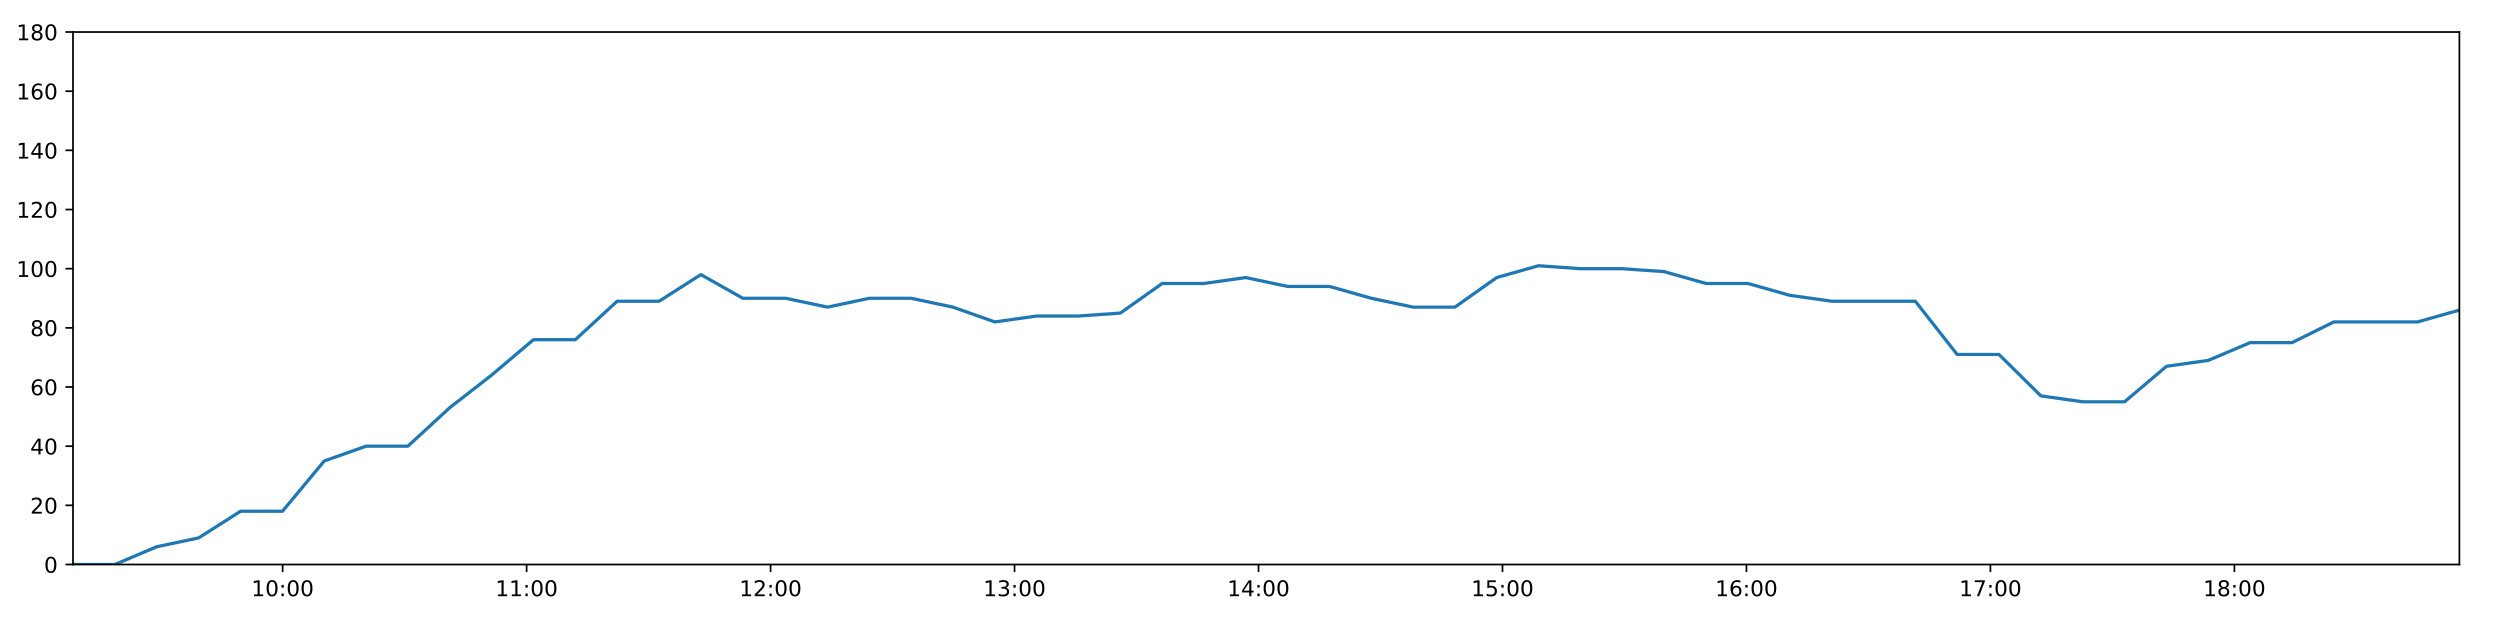
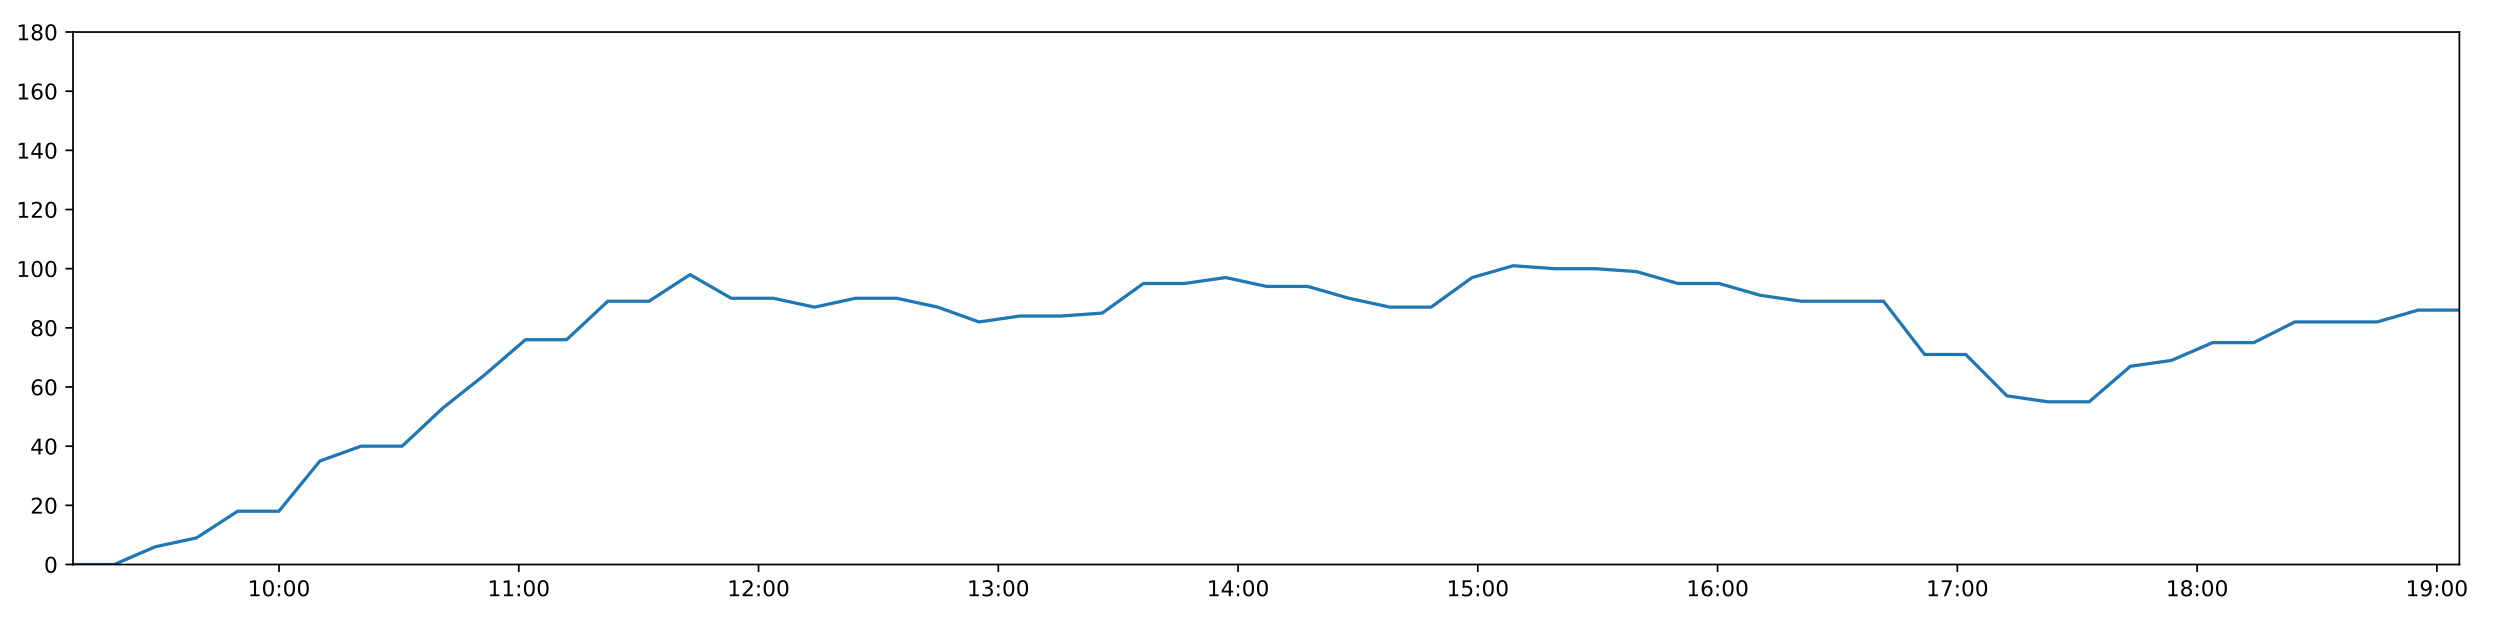
<svg xmlns="http://www.w3.org/2000/svg" xmlns:xlink="http://www.w3.org/1999/xlink" height="288pt" version="1.1" viewBox="0 0 1152 288" width="1152pt">
  <defs>
    <style type="text/css">
*{stroke-linecap:butt;stroke-linejoin:round;}
  </style>
  </defs>
  <g id="figure_1">
    <g id="patch_1">
      <path d="M 0 288  L 1152 288  L 1152 0  L 0 0  z " style="fill:#ffffff;" />
    </g>
    <g id="axes_1">
      <g id="patch_2">
        <path d="M 33.64 260.12  L 1133.28 260.12  L 1133.28 14.76  L 33.64 14.76  z " style="fill:#ffffff;" />
      </g>
      <g id="matplotlib.axis_1">
        <g id="xtick_1">
          <g id="line2d_1">
            <defs>
-               <path d="M 0 0  L 0 3.5  " id="m3ae7f12538" style="stroke:#000000;stroke-width:0.8;" />
-             </defs>
-             <g>
-               <use style="stroke:#000000;stroke-width:0.8;" x="130.237" xlink:href="#m3ae7f12538" y="260.12" />
+               <path d="M 0 0  L 0 3.5  " id="meb94b4191d" style="stroke:#000000;stroke-width:0.8;" />
+             </defs>
+             <g>
+               <use style="stroke:#000000;stroke-width:0.8;" x="128.57" xlink:href="#meb94b4191d" y="260.12" />
            </g>
          </g>
          <g id="text_1">
            <defs>
              <path d="M 12.406 8.297  L 28.516 8.297  L 28.516 63.922  L 10.984 60.406  L 10.984 69.391  L 28.422 72.906  L 38.281 72.906  L 38.281 8.297  L 54.391 8.297  L 54.391 0  L 12.406 0  z " id="DejaVuSans-49" />
              <path d="M 31.781 66.406  Q 24.172 66.406 20.328 58.906  Q 16.5 51.422 16.5 36.375  Q 16.5 21.391 20.328 13.891  Q 24.172 6.391 31.781 6.391  Q 39.453 6.391 43.281 13.891  Q 47.125 21.391 47.125 36.375  Q 47.125 51.422 43.281 58.906  Q 39.453 66.406 31.781 66.406  z M 31.781 74.219  Q 44.047 74.219 50.516 64.516  Q 56.984 54.828 56.984 36.375  Q 56.984 17.969 50.516 8.266  Q 44.047 -1.422 31.781 -1.422  Q 19.531 -1.422 13.062 8.266  Q 6.594 17.969 6.594 36.375  Q 6.594 54.828 13.062 64.516  Q 19.531 74.219 31.781 74.219  z " id="DejaVuSans-48" />
              <path d="M 11.719 12.406  L 22.016 12.406  L 22.016 0  L 11.719 0  z M 11.719 51.703  L 22.016 51.703  L 22.016 39.312  L 11.719 39.312  z " id="DejaVuSans-58" />
            </defs>
-             <g transform="translate(115.8274 274.7184)scale(0.1 -0.1)">
+             <g transform="translate(114.1609 274.7184)scale(0.1 -0.1)">
              <use xlink:href="#DejaVuSans-49" />
              <use x="63.623" xlink:href="#DejaVuSans-48" />
              <use x="127.246" xlink:href="#DejaVuSans-58" />
              <use x="160.938" xlink:href="#DejaVuSans-48" />
              <use x="224.561" xlink:href="#DejaVuSans-48" />
            </g>
          </g>
        </g>
        <g id="xtick_2">
          <g id="line2d_2">
            <g>
-               <use style="stroke:#000000;stroke-width:0.8;" x="242.659" xlink:href="#m3ae7f12538" y="260.12" />
+               <use style="stroke:#000000;stroke-width:0.8;" x="239.052" xlink:href="#meb94b4191d" y="260.12" />
            </g>
          </g>
          <g id="text_2">
-             <g transform="translate(228.2492 274.7184)scale(0.1 -0.1)">
+             <g transform="translate(224.643 274.7184)scale(0.1 -0.1)">
              <use xlink:href="#DejaVuSans-49" />
              <use x="63.623" xlink:href="#DejaVuSans-49" />
              <use x="127.246" xlink:href="#DejaVuSans-58" />
              <use x="160.938" xlink:href="#DejaVuSans-48" />
              <use x="224.561" xlink:href="#DejaVuSans-48" />
            </g>
          </g>
        </g>
        <g id="xtick_3">
          <g id="line2d_3">
            <g>
-               <use style="stroke:#000000;stroke-width:0.8;" x="355.08" xlink:href="#m3ae7f12538" y="260.12" />
+               <use style="stroke:#000000;stroke-width:0.8;" x="349.535" xlink:href="#meb94b4191d" y="260.12" />
            </g>
          </g>
          <g id="text_3">
            <defs>
              <path d="M 19.188 8.297  L 53.609 8.297  L 53.609 0  L 7.328 0  L 7.328 8.297  Q 12.938 14.109 22.625 23.891  Q 32.328 33.688 34.812 36.531  Q 39.547 41.844 41.422 45.531  Q 43.312 49.219 43.312 52.781  Q 43.312 58.594 39.234 62.25  Q 35.156 65.922 28.609 65.922  Q 23.969 65.922 18.812 64.312  Q 13.672 62.703 7.812 59.422  L 7.812 69.391  Q 13.766 71.781 18.938 73  Q 24.125 74.219 28.422 74.219  Q 39.75 74.219 46.484 68.547  Q 53.219 62.891 53.219 53.422  Q 53.219 48.922 51.531 44.891  Q 49.859 40.875 45.406 35.406  Q 44.188 33.984 37.641 27.219  Q 31.109 20.453 19.188 8.297  z " id="DejaVuSans-50" />
            </defs>
-             <g transform="translate(340.6709 274.7184)scale(0.1 -0.1)">
+             <g transform="translate(335.1252 274.7184)scale(0.1 -0.1)">
              <use xlink:href="#DejaVuSans-49" />
              <use x="63.623" xlink:href="#DejaVuSans-50" />
              <use x="127.246" xlink:href="#DejaVuSans-58" />
              <use x="160.938" xlink:href="#DejaVuSans-48" />
              <use x="224.561" xlink:href="#DejaVuSans-48" />
            </g>
          </g>
        </g>
        <g id="xtick_4">
          <g id="line2d_4">
            <g>
-               <use style="stroke:#000000;stroke-width:0.8;" x="467.502" xlink:href="#m3ae7f12538" y="260.12" />
+               <use style="stroke:#000000;stroke-width:0.8;" x="460.017" xlink:href="#meb94b4191d" y="260.12" />
            </g>
          </g>
          <g id="text_4">
            <defs>
              <path d="M 40.578 39.312  Q 47.656 37.797 51.625 33  Q 55.609 28.219 55.609 21.188  Q 55.609 10.406 48.188 4.484  Q 40.766 -1.422 27.094 -1.422  Q 22.516 -1.422 17.656 -0.516  Q 12.797 0.391 7.625 2.203  L 7.625 11.719  Q 11.719 9.328 16.594 8.109  Q 21.484 6.891 26.812 6.891  Q 36.078 6.891 40.938 10.547  Q 45.797 14.203 45.797 21.188  Q 45.797 27.641 41.281 31.266  Q 36.766 34.906 28.719 34.906  L 20.219 34.906  L 20.219 43.016  L 29.109 43.016  Q 36.375 43.016 40.234 45.922  Q 44.094 48.828 44.094 54.297  Q 44.094 59.906 40.109 62.906  Q 36.141 65.922 28.719 65.922  Q 24.656 65.922 20.016 65.031  Q 15.375 64.156 9.812 62.312  L 9.812 71.094  Q 15.438 72.656 20.344 73.438  Q 25.25 74.219 29.594 74.219  Q 40.828 74.219 47.359 69.109  Q 53.906 64.016 53.906 55.328  Q 53.906 49.266 50.438 45.094  Q 46.969 40.922 40.578 39.312  z " id="DejaVuSans-51" />
            </defs>
-             <g transform="translate(453.0927 274.7184)scale(0.1 -0.1)">
+             <g transform="translate(445.6074 274.7184)scale(0.1 -0.1)">
              <use xlink:href="#DejaVuSans-49" />
              <use x="63.623" xlink:href="#DejaVuSans-51" />
              <use x="127.246" xlink:href="#DejaVuSans-58" />
              <use x="160.938" xlink:href="#DejaVuSans-48" />
              <use x="224.561" xlink:href="#DejaVuSans-48" />
            </g>
          </g>
        </g>
        <g id="xtick_5">
          <g id="line2d_5">
            <g>
-               <use style="stroke:#000000;stroke-width:0.8;" x="579.924" xlink:href="#m3ae7f12538" y="260.12" />
+               <use style="stroke:#000000;stroke-width:0.8;" x="570.499" xlink:href="#meb94b4191d" y="260.12" />
            </g>
          </g>
          <g id="text_5">
            <defs>
              <path d="M 37.797 64.312  L 12.891 25.391  L 37.797 25.391  z M 35.203 72.906  L 47.609 72.906  L 47.609 25.391  L 58.016 25.391  L 58.016 17.188  L 47.609 17.188  L 47.609 0  L 37.797 0  L 37.797 17.188  L 4.891 17.188  L 4.891 26.703  z " id="DejaVuSans-52" />
            </defs>
-             <g transform="translate(565.5145 274.7184)scale(0.1 -0.1)">
+             <g transform="translate(556.0896 274.7184)scale(0.1 -0.1)">
              <use xlink:href="#DejaVuSans-49" />
              <use x="63.623" xlink:href="#DejaVuSans-52" />
              <use x="127.246" xlink:href="#DejaVuSans-58" />
              <use x="160.938" xlink:href="#DejaVuSans-48" />
              <use x="224.561" xlink:href="#DejaVuSans-48" />
            </g>
          </g>
        </g>
        <g id="xtick_6">
          <g id="line2d_6">
            <g>
-               <use style="stroke:#000000;stroke-width:0.8;" x="692.346" xlink:href="#m3ae7f12538" y="260.12" />
+               <use style="stroke:#000000;stroke-width:0.8;" x="680.981" xlink:href="#meb94b4191d" y="260.12" />
            </g>
          </g>
          <g id="text_6">
            <defs>
              <path d="M 10.797 72.906  L 49.516 72.906  L 49.516 64.594  L 19.828 64.594  L 19.828 46.734  Q 21.969 47.469 24.109 47.828  Q 26.266 48.188 28.422 48.188  Q 40.625 48.188 47.75 41.5  Q 54.891 34.812 54.891 23.391  Q 54.891 11.625 47.562 5.094  Q 40.234 -1.422 26.906 -1.422  Q 22.312 -1.422 17.547 -0.641  Q 12.797 0.141 7.719 1.703  L 7.719 11.625  Q 12.109 9.234 16.797 8.062  Q 21.484 6.891 26.703 6.891  Q 35.156 6.891 40.078 11.328  Q 45.016 15.766 45.016 23.391  Q 45.016 31 40.078 35.438  Q 35.156 39.891 26.703 39.891  Q 22.75 39.891 18.812 39.016  Q 14.891 38.141 10.797 36.281  z " id="DejaVuSans-53" />
            </defs>
-             <g transform="translate(677.9362 274.7184)scale(0.1 -0.1)">
+             <g transform="translate(666.5717 274.7184)scale(0.1 -0.1)">
              <use xlink:href="#DejaVuSans-49" />
              <use x="63.623" xlink:href="#DejaVuSans-53" />
              <use x="127.246" xlink:href="#DejaVuSans-58" />
              <use x="160.938" xlink:href="#DejaVuSans-48" />
              <use x="224.561" xlink:href="#DejaVuSans-48" />
            </g>
          </g>
        </g>
        <g id="xtick_7">
          <g id="line2d_7">
            <g>
-               <use style="stroke:#000000;stroke-width:0.8;" x="804.767" xlink:href="#m3ae7f12538" y="260.12" />
+               <use style="stroke:#000000;stroke-width:0.8;" x="791.463" xlink:href="#meb94b4191d" y="260.12" />
            </g>
          </g>
          <g id="text_7">
            <defs>
              <path d="M 33.016 40.375  Q 26.375 40.375 22.484 35.828  Q 18.609 31.297 18.609 23.391  Q 18.609 15.531 22.484 10.953  Q 26.375 6.391 33.016 6.391  Q 39.656 6.391 43.531 10.953  Q 47.406 15.531 47.406 23.391  Q 47.406 31.297 43.531 35.828  Q 39.656 40.375 33.016 40.375  z M 52.594 71.297  L 52.594 62.312  Q 48.875 64.062 45.094 64.984  Q 41.312 65.922 37.594 65.922  Q 27.828 65.922 22.672 59.328  Q 17.531 52.734 16.797 39.406  Q 19.672 43.656 24.016 45.922  Q 28.375 48.188 33.594 48.188  Q 44.578 48.188 50.953 41.516  Q 57.328 34.859 57.328 23.391  Q 57.328 12.156 50.688 5.359  Q 44.047 -1.422 33.016 -1.422  Q 20.359 -1.422 13.672 8.266  Q 6.984 17.969 6.984 36.375  Q 6.984 53.656 15.188 63.938  Q 23.391 74.219 37.203 74.219  Q 40.922 74.219 44.703 73.484  Q 48.484 72.75 52.594 71.297  z " id="DejaVuSans-54" />
            </defs>
-             <g transform="translate(790.358 274.7184)scale(0.1 -0.1)">
+             <g transform="translate(777.0539 274.7184)scale(0.1 -0.1)">
              <use xlink:href="#DejaVuSans-49" />
              <use x="63.623" xlink:href="#DejaVuSans-54" />
              <use x="127.246" xlink:href="#DejaVuSans-58" />
              <use x="160.938" xlink:href="#DejaVuSans-48" />
              <use x="224.561" xlink:href="#DejaVuSans-48" />
            </g>
          </g>
        </g>
        <g id="xtick_8">
          <g id="line2d_8">
            <g>
-               <use style="stroke:#000000;stroke-width:0.8;" x="917.189" xlink:href="#m3ae7f12538" y="260.12" />
+               <use style="stroke:#000000;stroke-width:0.8;" x="901.945" xlink:href="#meb94b4191d" y="260.12" />
            </g>
          </g>
          <g id="text_8">
            <defs>
              <path d="M 8.203 72.906  L 55.078 72.906  L 55.078 68.703  L 28.609 0  L 18.312 0  L 43.219 64.594  L 8.203 64.594  z " id="DejaVuSans-55" />
            </defs>
-             <g transform="translate(902.7797 274.7184)scale(0.1 -0.1)">
+             <g transform="translate(887.5361 274.7184)scale(0.1 -0.1)">
              <use xlink:href="#DejaVuSans-49" />
              <use x="63.623" xlink:href="#DejaVuSans-55" />
              <use x="127.246" xlink:href="#DejaVuSans-58" />
              <use x="160.938" xlink:href="#DejaVuSans-48" />
              <use x="224.561" xlink:href="#DejaVuSans-48" />
            </g>
          </g>
        </g>
        <g id="xtick_9">
          <g id="line2d_9">
            <g>
-               <use style="stroke:#000000;stroke-width:0.8;" x="1029.611" xlink:href="#m3ae7f12538" y="260.12" />
+               <use style="stroke:#000000;stroke-width:0.8;" x="1012.428" xlink:href="#meb94b4191d" y="260.12" />
            </g>
          </g>
          <g id="text_9">
            <defs>
              <path d="M 31.781 34.625  Q 24.75 34.625 20.719 30.859  Q 16.703 27.094 16.703 20.516  Q 16.703 13.922 20.719 10.156  Q 24.75 6.391 31.781 6.391  Q 38.812 6.391 42.859 10.172  Q 46.922 13.969 46.922 20.516  Q 46.922 27.094 42.891 30.859  Q 38.875 34.625 31.781 34.625  z M 21.922 38.812  Q 15.578 40.375 12.031 44.719  Q 8.5 49.078 8.5 55.328  Q 8.5 64.062 14.719 69.141  Q 20.953 74.219 31.781 74.219  Q 42.672 74.219 48.875 69.141  Q 55.078 64.062 55.078 55.328  Q 55.078 49.078 51.531 44.719  Q 48 40.375 41.703 38.812  Q 48.828 37.156 52.797 32.312  Q 56.781 27.484 56.781 20.516  Q 56.781 9.906 50.312 4.234  Q 43.844 -1.422 31.781 -1.422  Q 19.734 -1.422 13.25 4.234  Q 6.781 9.906 6.781 20.516  Q 6.781 27.484 10.781 32.312  Q 14.797 37.156 21.922 38.812  z M 18.312 54.391  Q 18.312 48.734 21.844 45.562  Q 25.391 42.391 31.781 42.391  Q 38.141 42.391 41.719 45.562  Q 45.312 48.734 45.312 54.391  Q 45.312 60.062 41.719 63.234  Q 38.141 66.406 31.781 66.406  Q 25.391 66.406 21.844 63.234  Q 18.312 60.062 18.312 54.391  z " id="DejaVuSans-56" />
            </defs>
-             <g transform="translate(1015.201 274.7184)scale(0.1 -0.1)">
+             <g transform="translate(998.0182 274.7184)scale(0.1 -0.1)">
              <use xlink:href="#DejaVuSans-49" />
              <use x="63.623" xlink:href="#DejaVuSans-56" />
+               <use x="127.246" xlink:href="#DejaVuSans-58" />
+               <use x="160.938" xlink:href="#DejaVuSans-48" />
+               <use x="224.561" xlink:href="#DejaVuSans-48" />
+             </g>
+           </g>
+         </g>
+         <g id="xtick_10">
+           <g id="line2d_10">
+             <g>
+               <use style="stroke:#000000;stroke-width:0.8;" x="1122.91" xlink:href="#meb94b4191d" y="260.12" />
+             </g>
+           </g>
+           <g id="text_10">
+             <defs>
+               <path d="M 10.984 1.516  L 10.984 10.5  Q 14.703 8.734 18.5 7.812  Q 22.312 6.891 25.984 6.891  Q 35.75 6.891 40.891 13.453  Q 46.047 20.016 46.781 33.406  Q 43.953 29.203 39.594 26.953  Q 35.25 24.703 29.984 24.703  Q 19.047 24.703 12.672 31.312  Q 6.297 37.938 6.297 49.422  Q 6.297 60.641 12.938 67.422  Q 19.578 74.219 30.609 74.219  Q 43.266 74.219 49.922 64.516  Q 56.594 54.828 56.594 36.375  Q 56.594 19.141 48.406 8.859  Q 40.234 -1.422 26.422 -1.422  Q 22.703 -1.422 18.891 -0.688  Q 15.094 0.047 10.984 1.516  z M 30.609 32.422  Q 37.25 32.422 41.125 36.953  Q 45.016 41.5 45.016 49.422  Q 45.016 57.281 41.125 61.844  Q 37.25 66.406 30.609 66.406  Q 23.969 66.406 20.094 61.844  Q 16.219 57.281 16.219 49.422  Q 16.219 41.5 20.094 36.953  Q 23.969 32.422 30.609 32.422  z " id="DejaVuSans-57" />
+             </defs>
+             <g transform="translate(1108.5 274.7184)scale(0.1 -0.1)">
+               <use xlink:href="#DejaVuSans-49" />
+               <use x="63.623" xlink:href="#DejaVuSans-57" />
              <use x="127.246" xlink:href="#DejaVuSans-58" />
              <use x="160.938" xlink:href="#DejaVuSans-48" />
              <use x="224.561" xlink:href="#DejaVuSans-48" />
            </g>
          </g>
        </g>
      </g>
      <g id="matplotlib.axis_2">
        <g id="ytick_1">
-           <g id="line2d_10">
-             <defs>
-               <path d="M 0 0  L -3.5 0  " id="m0074b711b2" style="stroke:#000000;stroke-width:0.8;" />
-             </defs>
-             <g>
-               <use style="stroke:#000000;stroke-width:0.8;" x="33.64" xlink:href="#m0074b711b2" y="260.12" />
-             </g>
-           </g>
-           <g id="text_10">
+           <g id="line2d_11">
+             <defs>
+               <path d="M 0 0  L -3.5 0  " id="m937abfbd0b" style="stroke:#000000;stroke-width:0.8;" />
+             </defs>
+             <g>
+               <use style="stroke:#000000;stroke-width:0.8;" x="33.64" xlink:href="#m937abfbd0b" y="260.12" />
+             </g>
+           </g>
+           <g id="text_11">
            <g transform="translate(20.2775 263.9192)scale(0.1 -0.1)">
              <use xlink:href="#DejaVuSans-48" />
            </g>
          </g>
        </g>
        <g id="ytick_2">
-           <g id="line2d_11">
-             <g>
-               <use style="stroke:#000000;stroke-width:0.8;" x="33.64" xlink:href="#m0074b711b2" y="232.858" />
-             </g>
-           </g>
-           <g id="text_11">
+           <g id="line2d_12">
+             <g>
+               <use style="stroke:#000000;stroke-width:0.8;" x="33.64" xlink:href="#m937abfbd0b" y="232.858" />
+             </g>
+           </g>
+           <g id="text_12">
            <g transform="translate(13.915 236.657)scale(0.1 -0.1)">
              <use xlink:href="#DejaVuSans-50" />
              <use x="63.623" xlink:href="#DejaVuSans-48" />
            </g>
          </g>
        </g>
        <g id="ytick_3">
-           <g id="line2d_12">
-             <g>
-               <use style="stroke:#000000;stroke-width:0.8;" x="33.64" xlink:href="#m0074b711b2" y="205.596" />
-             </g>
-           </g>
-           <g id="text_12">
+           <g id="line2d_13">
+             <g>
+               <use style="stroke:#000000;stroke-width:0.8;" x="33.64" xlink:href="#m937abfbd0b" y="205.596" />
+             </g>
+           </g>
+           <g id="text_13">
            <g transform="translate(13.915 209.3948)scale(0.1 -0.1)">
              <use xlink:href="#DejaVuSans-52" />
              <use x="63.623" xlink:href="#DejaVuSans-48" />
            </g>
          </g>
        </g>
        <g id="ytick_4">
-           <g id="line2d_13">
-             <g>
-               <use style="stroke:#000000;stroke-width:0.8;" x="33.64" xlink:href="#m0074b711b2" y="178.333" />
-             </g>
-           </g>
-           <g id="text_13">
+           <g id="line2d_14">
+             <g>
+               <use style="stroke:#000000;stroke-width:0.8;" x="33.64" xlink:href="#m937abfbd0b" y="178.333" />
+             </g>
+           </g>
+           <g id="text_14">
            <g transform="translate(13.915 182.1326)scale(0.1 -0.1)">
              <use xlink:href="#DejaVuSans-54" />
              <use x="63.623" xlink:href="#DejaVuSans-48" />
            </g>
          </g>
        </g>
        <g id="ytick_5">
-           <g id="line2d_14">
-             <g>
-               <use style="stroke:#000000;stroke-width:0.8;" x="33.64" xlink:href="#m0074b711b2" y="151.071" />
-             </g>
-           </g>
-           <g id="text_14">
+           <g id="line2d_15">
+             <g>
+               <use style="stroke:#000000;stroke-width:0.8;" x="33.64" xlink:href="#m937abfbd0b" y="151.071" />
+             </g>
+           </g>
+           <g id="text_15">
            <g transform="translate(13.915 154.8703)scale(0.1 -0.1)">
              <use xlink:href="#DejaVuSans-56" />
              <use x="63.623" xlink:href="#DejaVuSans-48" />
            </g>
          </g>
        </g>
        <g id="ytick_6">
-           <g id="line2d_15">
-             <g>
-               <use style="stroke:#000000;stroke-width:0.8;" x="33.64" xlink:href="#m0074b711b2" y="123.809" />
-             </g>
-           </g>
-           <g id="text_15">
+           <g id="line2d_16">
+             <g>
+               <use style="stroke:#000000;stroke-width:0.8;" x="33.64" xlink:href="#m937abfbd0b" y="123.809" />
+             </g>
+           </g>
+           <g id="text_16">
            <g transform="translate(7.5525 127.6081)scale(0.1 -0.1)">
              <use xlink:href="#DejaVuSans-49" />
              <use x="63.623" xlink:href="#DejaVuSans-48" />
              <use x="127.246" xlink:href="#DejaVuSans-48" />
            </g>
          </g>
        </g>
        <g id="ytick_7">
-           <g id="line2d_16">
-             <g>
-               <use style="stroke:#000000;stroke-width:0.8;" x="33.64" xlink:href="#m0074b711b2" y="96.547" />
-             </g>
-           </g>
-           <g id="text_16">
+           <g id="line2d_17">
+             <g>
+               <use style="stroke:#000000;stroke-width:0.8;" x="33.64" xlink:href="#m937abfbd0b" y="96.547" />
+             </g>
+           </g>
+           <g id="text_17">
            <g transform="translate(7.5525 100.3459)scale(0.1 -0.1)">
              <use xlink:href="#DejaVuSans-49" />
              <use x="63.623" xlink:href="#DejaVuSans-50" />
              <use x="127.246" xlink:href="#DejaVuSans-48" />
            </g>
          </g>
        </g>
        <g id="ytick_8">
-           <g id="line2d_17">
-             <g>
-               <use style="stroke:#000000;stroke-width:0.8;" x="33.64" xlink:href="#m0074b711b2" y="69.284" />
-             </g>
-           </g>
-           <g id="text_17">
+           <g id="line2d_18">
+             <g>
+               <use style="stroke:#000000;stroke-width:0.8;" x="33.64" xlink:href="#m937abfbd0b" y="69.284" />
+             </g>
+           </g>
+           <g id="text_18">
            <g transform="translate(7.5525 73.08366)scale(0.1 -0.1)">
              <use xlink:href="#DejaVuSans-49" />
              <use x="63.623" xlink:href="#DejaVuSans-52" />
              <use x="127.246" xlink:href="#DejaVuSans-48" />
            </g>
          </g>
        </g>
        <g id="ytick_9">
-           <g id="line2d_18">
-             <g>
-               <use style="stroke:#000000;stroke-width:0.8;" x="33.64" xlink:href="#m0074b711b2" y="42.022" />
-             </g>
-           </g>
-           <g id="text_18">
+           <g id="line2d_19">
+             <g>
+               <use style="stroke:#000000;stroke-width:0.8;" x="33.64" xlink:href="#m937abfbd0b" y="42.022" />
+             </g>
+           </g>
+           <g id="text_19">
            <g transform="translate(7.5525 45.82144)scale(0.1 -0.1)">
              <use xlink:href="#DejaVuSans-49" />
              <use x="63.623" xlink:href="#DejaVuSans-54" />
              <use x="127.246" xlink:href="#DejaVuSans-48" />
            </g>
          </g>
        </g>
        <g id="ytick_10">
-           <g id="line2d_19">
-             <g>
-               <use style="stroke:#000000;stroke-width:0.8;" x="33.64" xlink:href="#m0074b711b2" y="14.76" />
-             </g>
-           </g>
-           <g id="text_19">
+           <g id="line2d_20">
+             <g>
+               <use style="stroke:#000000;stroke-width:0.8;" x="33.64" xlink:href="#m937abfbd0b" y="14.76" />
+             </g>
+           </g>
+           <g id="text_20">
            <g transform="translate(7.5525 18.55922)scale(0.1 -0.1)">
              <use xlink:href="#DejaVuSans-49" />
              <use x="63.623" xlink:href="#DejaVuSans-56" />
              <use x="127.246" xlink:href="#DejaVuSans-48" />
            </g>
          </g>
        </g>
      </g>
-       <g id="line2d_20">
-         <path clip-path="url(#pc8b1f36186)" d="M 33.64 260.12  L 52.918 260.12  L 72.226 251.941  L 91.549 247.852  L 110.849 235.584  L 130.157 235.584  L 149.426 212.411  L 168.685 205.596  L 187.948 205.596  L 207.225 187.875  L 226.491 172.881  L 245.805 156.524  L 265.104 156.524  L 284.399 138.803  L 303.709 138.803  L 322.969 126.535  L 342.276 137.44  L 362.024 137.44  L 381.317 141.529  L 400.58 137.44  L 419.847 137.44  L 439.11 141.529  L 458.416 148.345  L 477.68 145.619  L 497.001 145.619  L 516.265 144.256  L 535.534 130.624  L 554.798 130.624  L 574.07 127.898  L 593.334 131.988  L 612.636 131.988  L 631.907 137.44  L 651.166 141.529  L 670.432 141.529  L 689.689 127.898  L 708.95 122.446  L 728.219 123.809  L 747.529 123.809  L 766.835 125.172  L 786.129 130.624  L 805.439 130.624  L 824.738 136.077  L 844.029 138.803  L 863.296 138.803  L 882.57 138.803  L 901.852 163.339  L 921.129 163.339  L 940.44 182.423  L 959.705 185.149  L 978.994 185.149  L 998.315 168.792  L 1017.585 166.065  L 1036.846 157.887  L 1056.155 157.887  L 1075.436 148.345  L 1094.707 148.345  L 1113.991 148.345  L 1133.28 142.892  " style="fill:none;stroke:#1f77b4;stroke-linecap:square;stroke-width:1.5;" />
+       <g id="line2d_21">
+         <path clip-path="url(#pd6027641bd)" d="M 33.64 260.12  L 52.586 260.12  L 71.561 251.941  L 90.55 247.852  L 109.517 235.584  L 128.491 235.584  L 147.428 212.411  L 166.355 205.596  L 185.286 205.596  L 204.23 187.875  L 223.163 172.881  L 242.145 156.524  L 261.111 156.524  L 280.073 138.803  L 299.049 138.803  L 317.977 126.535  L 336.952 137.44  L 356.359 137.44  L 375.319 141.529  L 394.25 137.44  L 413.184 137.44  L 432.114 141.529  L 451.087 148.345  L 470.019 145.619  L 489.007 145.619  L 507.938 144.256  L 526.875 130.624  L 545.807 130.624  L 564.746 127.898  L 583.678 131.988  L 602.646 131.988  L 621.585 137.44  L 640.512 141.529  L 659.445 141.529  L 678.371 127.898  L 697.299 122.446  L 716.236 123.809  L 735.212 123.809  L 754.185 125.172  L 773.147 130.624  L 792.123 130.624  L 811.089 136.077  L 830.048 138.803  L 848.983 138.803  L 867.924 138.803  L 886.873 163.339  L 905.817 163.339  L 924.795 182.423  L 943.728 185.149  L 962.684 185.149  L 981.672 168.792  L 1000.609 166.065  L 1019.538 157.887  L 1038.514 157.887  L 1057.462 148.345  L 1076.4 148.345  L 1095.352 148.345  L 1114.308 142.892  L 1133.28 142.892  " style="fill:none;stroke:#1f77b4;stroke-linecap:square;stroke-width:1.5;" />
      </g>
      <g id="patch_3">
        <path d="M 33.64 260.12  L 33.64 14.76  " style="fill:none;stroke:#000000;stroke-linecap:square;stroke-linejoin:miter;stroke-width:0.8;" />
      </g>
      <g id="patch_4">
        <path d="M 1133.28 260.12  L 1133.28 14.76  " style="fill:none;stroke:#000000;stroke-linecap:square;stroke-linejoin:miter;stroke-width:0.8;" />
      </g>
      <g id="patch_5">
        <path d="M 33.64 260.12  L 1133.28 260.12  " style="fill:none;stroke:#000000;stroke-linecap:square;stroke-linejoin:miter;stroke-width:0.8;" />
      </g>
      <g id="patch_6">
        <path d="M 33.64 14.76  L 1133.28 14.76  " style="fill:none;stroke:#000000;stroke-linecap:square;stroke-linejoin:miter;stroke-width:0.8;" />
      </g>
    </g>
  </g>
  <defs>
-     <clipPath id="pc8b1f36186">
+     <clipPath id="pd6027641bd">
      <rect height="245.36" width="1099.64" x="33.64" y="14.76" />
    </clipPath>
  </defs>
</svg>
